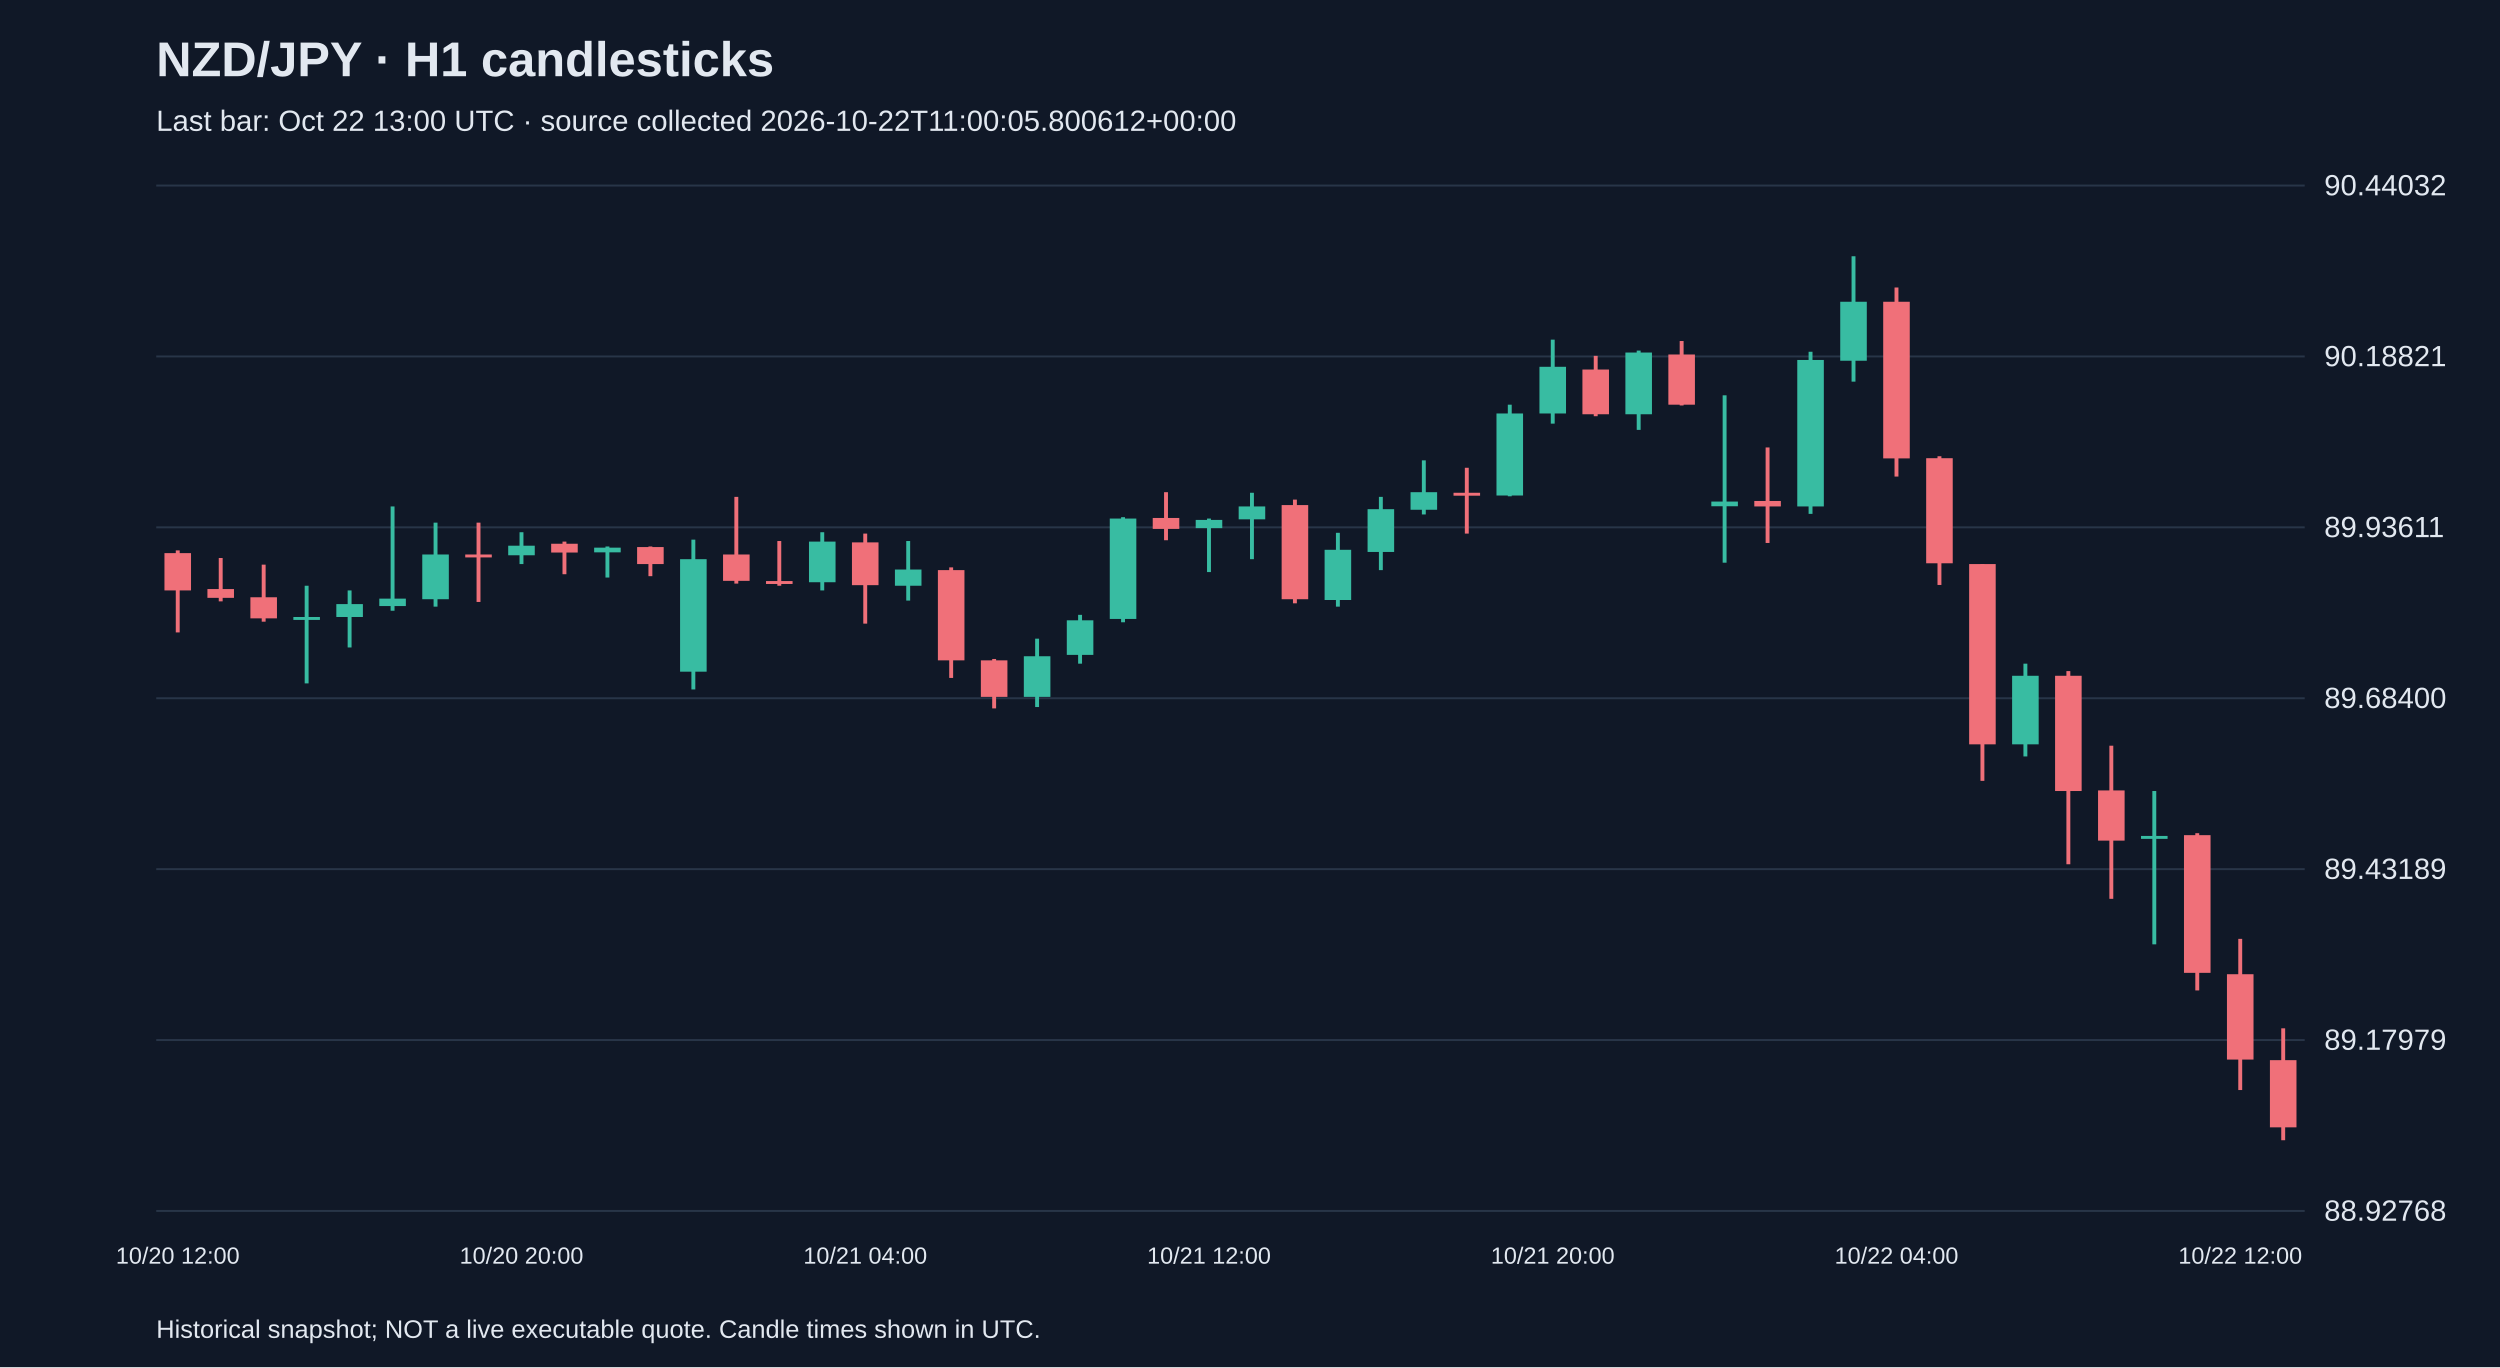
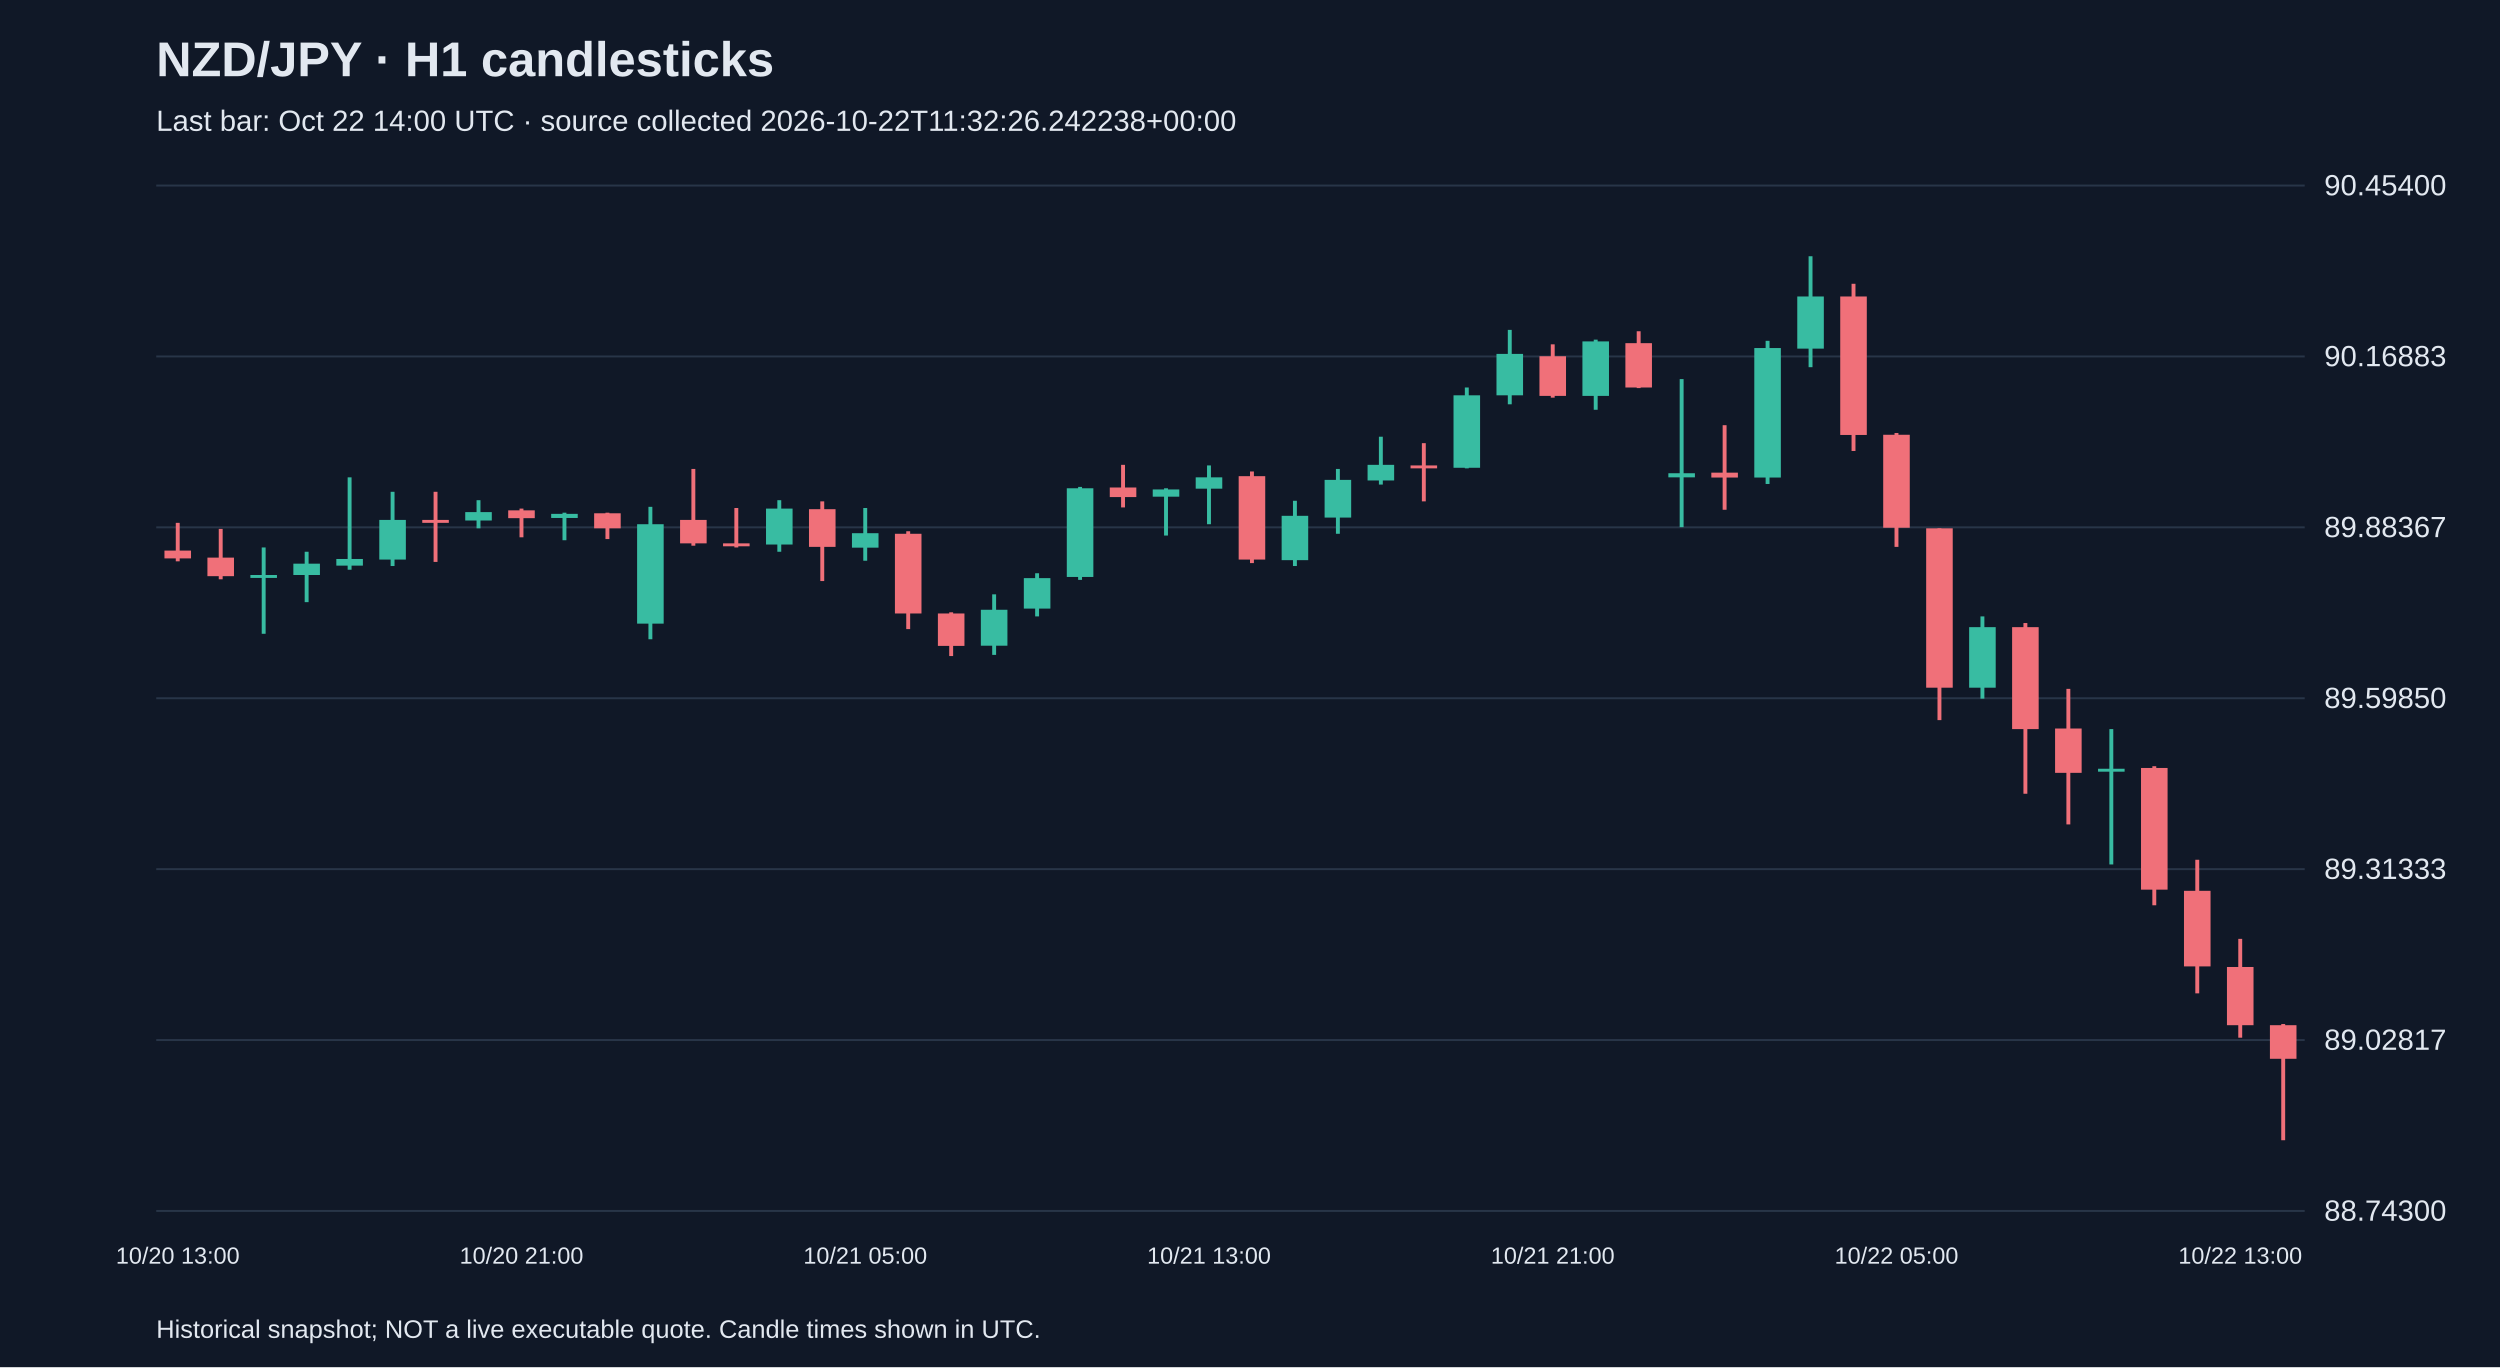
<svg xmlns="http://www.w3.org/2000/svg" viewBox="0 0 1280 700">
  <rect width="100%" height="100%" fill="#101827" />
  <style>text{font-family:Arial,sans-serif;fill:#e2e8f0}</style>
  <text x="80" y="39" font-size="25" font-weight="bold">NZD/JPY · H1 candlesticks</text>
-   <text x="80" y="67" font-size="15" fill="#a6b1c5">Last bar: Oct 22 13:00 UTC · source collected 2026-10-22T11:00:05.800612+00:00</text>
+   <text x="80" y="67" font-size="15" fill="#a6b1c5">Last bar: Oct 22 14:00 UTC · source collected 2026-10-22T11:32:26.242238+00:00</text>
  <line x1="80" y1="620.0" x2="1180" y2="620.0" stroke="#283548" />
-   <text x="1190" y="625.0" font-size="15">88.92768</text>
+   <text x="1190" y="625.0" font-size="15">88.74300</text>
  <line x1="80" y1="532.5" x2="1180" y2="532.5" stroke="#283548" />
-   <text x="1190" y="537.5" font-size="15">89.17979</text>
+   <text x="1190" y="537.5" font-size="15">89.02817</text>
  <line x1="80" y1="445.0" x2="1180" y2="445.0" stroke="#283548" />
-   <text x="1190" y="450.0" font-size="15">89.43189</text>
+   <text x="1190" y="450.0" font-size="15">89.31333</text>
  <line x1="80" y1="357.5" x2="1180" y2="357.5" stroke="#283548" />
-   <text x="1190" y="362.5" font-size="15">89.68400</text>
+   <text x="1190" y="362.5" font-size="15">89.59850</text>
  <line x1="80" y1="270.0" x2="1180" y2="270.0" stroke="#283548" />
-   <text x="1190" y="275.0" font-size="15">89.93611</text>
+   <text x="1190" y="275.0" font-size="15">89.88367</text>
  <line x1="80" y1="182.5" x2="1180" y2="182.5" stroke="#283548" />
-   <text x="1190" y="187.5" font-size="15">90.18821</text>
+   <text x="1190" y="187.5" font-size="15">90.16883</text>
  <line x1="80" y1="95.0" x2="1180" y2="95.0" stroke="#283548" />
-   <text x="1190" y="100.0" font-size="15">90.44032</text>
-   <line x1="91.0" y1="281.8" x2="91.0" y2="323.8" stroke="#f07079" stroke-width="2" />
-   <rect x="84.2" y="283.2" width="13.6" height="19.1" fill="#f07079" />
-   <text x="91.0" y="647" text-anchor="middle" font-size="12">10/20 12:00</text>
-   <line x1="113.0" y1="285.7" x2="113.0" y2="307.9" stroke="#f07079" stroke-width="2" />
-   <rect x="106.2" y="301.6" width="13.6" height="4.5" fill="#f07079" />
-   <line x1="135.0" y1="289.1" x2="135.0" y2="318.3" stroke="#f07079" stroke-width="2" />
-   <rect x="128.2" y="305.8" width="13.6" height="10.8" fill="#f07079" />
-   <line x1="157.0" y1="299.9" x2="157.0" y2="349.9" stroke="#38bca2" stroke-width="2" />
-   <rect x="150.2" y="315.9" width="13.6" height="1.5" fill="#38bca2" />
-   <line x1="179.0" y1="302.3" x2="179.0" y2="331.5" stroke="#38bca2" stroke-width="2" />
-   <rect x="172.2" y="309.3" width="13.6" height="6.6" fill="#38bca2" />
-   <line x1="201.0" y1="259.3" x2="201.0" y2="312.7" stroke="#38bca2" stroke-width="2" />
-   <rect x="194.2" y="306.5" width="13.6" height="3.8" fill="#38bca2" />
-   <line x1="223.0" y1="267.6" x2="223.0" y2="310.6" stroke="#38bca2" stroke-width="2" />
-   <rect x="216.2" y="283.9" width="13.6" height="22.9" fill="#38bca2" />
-   <line x1="245.0" y1="267.6" x2="245.0" y2="308.2" stroke="#f07079" stroke-width="2" />
-   <rect x="238.2" y="283.9" width="13.6" height="1.5" fill="#f07079" />
-   <line x1="267.0" y1="272.5" x2="267.0" y2="288.8" stroke="#38bca2" stroke-width="2" />
-   <rect x="260.2" y="279.4" width="13.6" height="4.9" fill="#38bca2" />
-   <text x="267.0" y="647" text-anchor="middle" font-size="12">10/20 20:00</text>
-   <line x1="289.0" y1="277.3" x2="289.0" y2="294.0" stroke="#f07079" stroke-width="2" />
-   <rect x="282.2" y="278.4" width="13.6" height="4.5" fill="#f07079" />
-   <line x1="311.0" y1="279.8" x2="311.0" y2="295.7" stroke="#38bca2" stroke-width="2" />
-   <rect x="304.2" y="280.4" width="13.6" height="2.4" fill="#38bca2" />
-   <line x1="333.0" y1="279.8" x2="333.0" y2="295.0" stroke="#f07079" stroke-width="2" />
-   <rect x="326.2" y="280.1" width="13.6" height="8.7" fill="#f07079" />
-   <line x1="355.0" y1="276.3" x2="355.0" y2="353.0" stroke="#38bca2" stroke-width="2" />
-   <rect x="348.2" y="286.3" width="13.6" height="57.6" fill="#38bca2" />
-   <line x1="377.0" y1="254.4" x2="377.0" y2="298.8" stroke="#f07079" stroke-width="2" />
-   <rect x="370.2" y="283.9" width="13.6" height="13.5" fill="#f07079" />
-   <line x1="399.0" y1="277.0" x2="399.0" y2="299.9" stroke="#f07079" stroke-width="2" />
-   <rect x="392.2" y="297.5" width="13.6" height="1.5" fill="#f07079" />
-   <line x1="421.0" y1="272.5" x2="421.0" y2="302.3" stroke="#38bca2" stroke-width="2" />
-   <rect x="414.2" y="277.3" width="13.6" height="20.8" fill="#38bca2" />
-   <line x1="443.0" y1="273.2" x2="443.0" y2="319.3" stroke="#f07079" stroke-width="2" />
-   <rect x="436.2" y="277.7" width="13.6" height="21.9" fill="#f07079" />
-   <text x="443.0" y="647" text-anchor="middle" font-size="12">10/21 04:00</text>
-   <line x1="465.0" y1="277.0" x2="465.0" y2="307.5" stroke="#38bca2" stroke-width="2" />
-   <rect x="458.2" y="291.6" width="13.6" height="8.3" fill="#38bca2" />
-   <line x1="487.0" y1="290.5" x2="487.0" y2="347.1" stroke="#f07079" stroke-width="2" />
-   <rect x="480.2" y="291.9" width="13.6" height="46.2" fill="#f07079" />
-   <line x1="509.0" y1="337.4" x2="509.0" y2="362.7" stroke="#f07079" stroke-width="2" />
-   <rect x="502.2" y="338.1" width="13.6" height="18.7" fill="#f07079" />
-   <line x1="531.0" y1="327.0" x2="531.0" y2="362.0" stroke="#38bca2" stroke-width="2" />
-   <rect x="524.2" y="336.0" width="13.6" height="20.8" fill="#38bca2" />
-   <line x1="553.0" y1="314.8" x2="553.0" y2="339.8" stroke="#38bca2" stroke-width="2" />
-   <rect x="546.2" y="317.6" width="13.6" height="17.7" fill="#38bca2" />
-   <line x1="575.0" y1="264.8" x2="575.0" y2="318.6" stroke="#38bca2" stroke-width="2" />
-   <rect x="568.2" y="265.5" width="13.6" height="51.4" fill="#38bca2" />
-   <line x1="597.0" y1="252.0" x2="597.0" y2="276.6" stroke="#f07079" stroke-width="2" />
-   <rect x="590.2" y="265.2" width="13.6" height="5.6" fill="#f07079" />
-   <line x1="619.0" y1="265.5" x2="619.0" y2="292.9" stroke="#38bca2" stroke-width="2" />
-   <rect x="612.2" y="266.2" width="13.6" height="4.2" fill="#38bca2" />
-   <text x="619.0" y="647" text-anchor="middle" font-size="12">10/21 12:00</text>
-   <line x1="641.0" y1="252.3" x2="641.0" y2="286.3" stroke="#38bca2" stroke-width="2" />
-   <rect x="634.2" y="259.3" width="13.6" height="6.6" fill="#38bca2" />
-   <line x1="663.0" y1="255.8" x2="663.0" y2="308.9" stroke="#f07079" stroke-width="2" />
-   <rect x="656.2" y="258.6" width="13.6" height="48.2" fill="#f07079" />
-   <line x1="685.0" y1="272.8" x2="685.0" y2="310.6" stroke="#38bca2" stroke-width="2" />
-   <rect x="678.2" y="281.5" width="13.6" height="25.7" fill="#38bca2" />
-   <line x1="707.0" y1="254.4" x2="707.0" y2="291.9" stroke="#38bca2" stroke-width="2" />
-   <rect x="700.2" y="260.7" width="13.6" height="21.9" fill="#38bca2" />
-   <line x1="729.0" y1="235.7" x2="729.0" y2="263.4" stroke="#38bca2" stroke-width="2" />
-   <rect x="722.2" y="252.0" width="13.6" height="9.0" fill="#38bca2" />
-   <line x1="751.0" y1="239.5" x2="751.0" y2="273.2" stroke="#f07079" stroke-width="2" />
-   <rect x="744.2" y="252.3" width="13.6" height="1.5" fill="#f07079" />
-   <line x1="773.0" y1="207.2" x2="773.0" y2="254.1" stroke="#38bca2" stroke-width="2" />
-   <rect x="766.2" y="211.7" width="13.6" height="42.0" fill="#38bca2" />
-   <line x1="795.0" y1="173.9" x2="795.0" y2="216.9" stroke="#38bca2" stroke-width="2" />
-   <rect x="788.2" y="187.8" width="13.6" height="23.9" fill="#38bca2" />
-   <text x="795.0" y="647" text-anchor="middle" font-size="12">10/21 20:00</text>
-   <line x1="817.0" y1="182.2" x2="817.0" y2="213.1" stroke="#f07079" stroke-width="2" />
-   <rect x="810.2" y="189.2" width="13.6" height="22.9" fill="#f07079" />
-   <line x1="839.0" y1="179.5" x2="839.0" y2="220.1" stroke="#38bca2" stroke-width="2" />
-   <rect x="832.2" y="180.5" width="13.6" height="31.6" fill="#38bca2" />
-   <line x1="861.0" y1="174.6" x2="861.0" y2="207.6" stroke="#f07079" stroke-width="2" />
-   <rect x="854.2" y="181.5" width="13.6" height="25.7" fill="#f07079" />
-   <line x1="883.0" y1="202.4" x2="883.0" y2="288.1" stroke="#38bca2" stroke-width="2" />
-   <rect x="876.2" y="256.8" width="13.6" height="2.4" fill="#38bca2" />
-   <line x1="905.0" y1="229.1" x2="905.0" y2="278.0" stroke="#f07079" stroke-width="2" />
-   <rect x="898.2" y="256.5" width="13.6" height="2.8" fill="#f07079" />
-   <line x1="927.0" y1="180.1" x2="927.0" y2="263.1" stroke="#38bca2" stroke-width="2" />
-   <rect x="920.2" y="184.3" width="13.6" height="75.0" fill="#38bca2" />
-   <line x1="949.0" y1="131.2" x2="949.0" y2="195.4" stroke="#38bca2" stroke-width="2" />
-   <rect x="942.2" y="154.5" width="13.6" height="30.2" fill="#38bca2" />
-   <line x1="971.0" y1="147.2" x2="971.0" y2="244.0" stroke="#f07079" stroke-width="2" />
-   <rect x="964.2" y="154.5" width="13.6" height="80.2" fill="#f07079" />
-   <text x="971.0" y="647" text-anchor="middle" font-size="12">10/22 04:00</text>
-   <line x1="993.0" y1="233.6" x2="993.0" y2="299.5" stroke="#f07079" stroke-width="2" />
-   <rect x="986.2" y="234.6" width="13.6" height="53.8" fill="#f07079" />
-   <line x1="1015.0" y1="288.8" x2="1015.0" y2="399.8" stroke="#f07079" stroke-width="2" />
-   <rect x="1008.2" y="288.8" width="13.6" height="92.3" fill="#f07079" />
-   <line x1="1037.0" y1="339.8" x2="1037.0" y2="387.3" stroke="#38bca2" stroke-width="2" />
-   <rect x="1030.2" y="346.0" width="13.6" height="35.1" fill="#38bca2" />
-   <line x1="1059.0" y1="343.6" x2="1059.0" y2="442.5" stroke="#f07079" stroke-width="2" />
-   <rect x="1052.2" y="346.0" width="13.6" height="59.0" fill="#f07079" />
-   <line x1="1081.0" y1="381.8" x2="1081.0" y2="460.2" stroke="#f07079" stroke-width="2" />
-   <rect x="1074.2" y="404.7" width="13.6" height="25.7" fill="#f07079" />
-   <line x1="1103.0" y1="405.0" x2="1103.0" y2="483.5" stroke="#38bca2" stroke-width="2" />
-   <rect x="1096.2" y="428.0" width="13.6" height="1.5" fill="#38bca2" />
-   <line x1="1125.0" y1="426.6" x2="1125.0" y2="507.1" stroke="#f07079" stroke-width="2" />
-   <rect x="1118.2" y="427.6" width="13.6" height="70.5" fill="#f07079" />
-   <line x1="1147.0" y1="480.7" x2="1147.0" y2="558.1" stroke="#f07079" stroke-width="2" />
-   <rect x="1140.2" y="498.8" width="13.6" height="43.7" fill="#f07079" />
-   <text x="1147.0" y="647" text-anchor="middle" font-size="12">10/22 12:00</text>
-   <line x1="1169.0" y1="526.5" x2="1169.0" y2="583.8" stroke="#f07079" stroke-width="2" />
-   <rect x="1162.2" y="542.8" width="13.6" height="34.4" fill="#f07079" />
+   <text x="1190" y="100.0" font-size="15">90.45400</text>
+   <line x1="91.0" y1="267.7" x2="91.0" y2="287.4" stroke="#f07079" stroke-width="2" />
+   <rect x="84.2" y="281.9" width="13.6" height="4.0" fill="#f07079" />
+   <text x="91.0" y="647" text-anchor="middle" font-size="12">10/20 13:00</text>
+   <line x1="113.0" y1="270.8" x2="113.0" y2="296.6" stroke="#f07079" stroke-width="2" />
+   <rect x="106.2" y="285.5" width="13.6" height="9.5" fill="#f07079" />
+   <line x1="135.0" y1="280.3" x2="135.0" y2="324.5" stroke="#38bca2" stroke-width="2" />
+   <rect x="128.2" y="294.4" width="13.6" height="1.5" fill="#38bca2" />
+   <line x1="157.0" y1="282.5" x2="157.0" y2="308.3" stroke="#38bca2" stroke-width="2" />
+   <rect x="150.2" y="288.6" width="13.6" height="5.8" fill="#38bca2" />
+   <line x1="179.0" y1="244.4" x2="179.0" y2="291.7" stroke="#38bca2" stroke-width="2" />
+   <rect x="172.2" y="286.2" width="13.6" height="3.4" fill="#38bca2" />
+   <line x1="201.0" y1="251.8" x2="201.0" y2="289.8" stroke="#38bca2" stroke-width="2" />
+   <rect x="194.2" y="266.2" width="13.6" height="20.3" fill="#38bca2" />
+   <line x1="223.0" y1="251.8" x2="223.0" y2="287.7" stroke="#f07079" stroke-width="2" />
+   <rect x="216.2" y="266.2" width="13.6" height="1.5" fill="#f07079" />
+   <line x1="245.0" y1="256.1" x2="245.0" y2="270.5" stroke="#38bca2" stroke-width="2" />
+   <rect x="238.2" y="262.2" width="13.6" height="4.3" fill="#38bca2" />
+   <line x1="267.0" y1="260.4" x2="267.0" y2="275.1" stroke="#f07079" stroke-width="2" />
+   <rect x="260.2" y="261.3" width="13.6" height="4.0" fill="#f07079" />
+   <text x="267.0" y="647" text-anchor="middle" font-size="12">10/20 21:00</text>
+   <line x1="289.0" y1="262.5" x2="289.0" y2="276.6" stroke="#38bca2" stroke-width="2" />
+   <rect x="282.2" y="263.1" width="13.6" height="2.1" fill="#38bca2" />
+   <line x1="311.0" y1="262.5" x2="311.0" y2="276.0" stroke="#f07079" stroke-width="2" />
+   <rect x="304.2" y="262.8" width="13.6" height="7.7" fill="#f07079" />
+   <line x1="333.0" y1="259.5" x2="333.0" y2="327.3" stroke="#38bca2" stroke-width="2" />
+   <rect x="326.2" y="268.4" width="13.6" height="50.9" fill="#38bca2" />
+   <line x1="355.0" y1="240.1" x2="355.0" y2="279.4" stroke="#f07079" stroke-width="2" />
+   <rect x="348.2" y="266.2" width="13.6" height="12.0" fill="#f07079" />
+   <line x1="377.0" y1="260.1" x2="377.0" y2="280.3" stroke="#f07079" stroke-width="2" />
+   <rect x="370.2" y="278.2" width="13.6" height="1.5" fill="#f07079" />
+   <line x1="399.0" y1="256.1" x2="399.0" y2="282.5" stroke="#38bca2" stroke-width="2" />
+   <rect x="392.2" y="260.4" width="13.6" height="18.4" fill="#38bca2" />
+   <line x1="421.0" y1="256.7" x2="421.0" y2="297.5" stroke="#f07079" stroke-width="2" />
+   <rect x="414.2" y="260.7" width="13.6" height="19.3" fill="#f07079" />
+   <line x1="443.0" y1="260.1" x2="443.0" y2="287.1" stroke="#38bca2" stroke-width="2" />
+   <rect x="436.2" y="273.0" width="13.6" height="7.4" fill="#38bca2" />
+   <text x="443.0" y="647" text-anchor="middle" font-size="12">10/21 05:00</text>
+   <line x1="465.0" y1="272.0" x2="465.0" y2="322.1" stroke="#f07079" stroke-width="2" />
+   <rect x="458.2" y="273.3" width="13.6" height="40.8" fill="#f07079" />
+   <line x1="487.0" y1="313.5" x2="487.0" y2="335.9" stroke="#f07079" stroke-width="2" />
+   <rect x="480.2" y="314.1" width="13.6" height="16.6" fill="#f07079" />
+   <line x1="509.0" y1="304.3" x2="509.0" y2="335.3" stroke="#38bca2" stroke-width="2" />
+   <rect x="502.2" y="312.2" width="13.6" height="18.4" fill="#38bca2" />
+   <line x1="531.0" y1="293.5" x2="531.0" y2="315.6" stroke="#38bca2" stroke-width="2" />
+   <rect x="524.2" y="296.0" width="13.6" height="15.6" fill="#38bca2" />
+   <line x1="553.0" y1="249.3" x2="553.0" y2="296.9" stroke="#38bca2" stroke-width="2" />
+   <rect x="546.2" y="250.0" width="13.6" height="45.4" fill="#38bca2" />
+   <line x1="575.0" y1="238.0" x2="575.0" y2="259.8" stroke="#f07079" stroke-width="2" />
+   <rect x="568.2" y="249.6" width="13.6" height="4.9" fill="#f07079" />
+   <line x1="597.0" y1="250.0" x2="597.0" y2="274.2" stroke="#38bca2" stroke-width="2" />
+   <rect x="590.2" y="250.6" width="13.6" height="3.7" fill="#38bca2" />
+   <line x1="619.0" y1="238.3" x2="619.0" y2="268.4" stroke="#38bca2" stroke-width="2" />
+   <rect x="612.2" y="244.4" width="13.6" height="5.8" fill="#38bca2" />
+   <text x="619.0" y="647" text-anchor="middle" font-size="12">10/21 13:00</text>
+   <line x1="641.0" y1="241.4" x2="641.0" y2="288.3" stroke="#f07079" stroke-width="2" />
+   <rect x="634.2" y="243.8" width="13.6" height="42.7" fill="#f07079" />
+   <line x1="663.0" y1="256.4" x2="663.0" y2="289.8" stroke="#38bca2" stroke-width="2" />
+   <rect x="656.2" y="264.1" width="13.6" height="22.7" fill="#38bca2" />
+   <line x1="685.0" y1="240.1" x2="685.0" y2="273.3" stroke="#38bca2" stroke-width="2" />
+   <rect x="678.2" y="245.7" width="13.6" height="19.3" fill="#38bca2" />
+   <line x1="707.0" y1="223.6" x2="707.0" y2="248.1" stroke="#38bca2" stroke-width="2" />
+   <rect x="700.2" y="238.0" width="13.6" height="8.0" fill="#38bca2" />
+   <line x1="729.0" y1="226.9" x2="729.0" y2="256.7" stroke="#f07079" stroke-width="2" />
+   <rect x="722.2" y="238.3" width="13.6" height="1.5" fill="#f07079" />
+   <line x1="751.0" y1="198.4" x2="751.0" y2="239.8" stroke="#38bca2" stroke-width="2" />
+   <rect x="744.2" y="202.4" width="13.6" height="37.1" fill="#38bca2" />
+   <line x1="773.0" y1="168.9" x2="773.0" y2="207.0" stroke="#38bca2" stroke-width="2" />
+   <rect x="766.2" y="181.2" width="13.6" height="21.2" fill="#38bca2" />
+   <line x1="795.0" y1="176.3" x2="795.0" y2="203.6" stroke="#f07079" stroke-width="2" />
+   <rect x="788.2" y="182.4" width="13.6" height="20.3" fill="#f07079" />
+   <text x="795.0" y="647" text-anchor="middle" font-size="12">10/21 21:00</text>
+   <line x1="817.0" y1="173.9" x2="817.0" y2="209.8" stroke="#38bca2" stroke-width="2" />
+   <rect x="810.2" y="174.8" width="13.6" height="27.9" fill="#38bca2" />
+   <line x1="839.0" y1="169.6" x2="839.0" y2="198.7" stroke="#f07079" stroke-width="2" />
+   <rect x="832.2" y="175.7" width="13.6" height="22.7" fill="#f07079" />
+   <line x1="861.0" y1="194.1" x2="861.0" y2="269.9" stroke="#38bca2" stroke-width="2" />
+   <rect x="854.2" y="242.3" width="13.6" height="2.1" fill="#38bca2" />
+   <line x1="883.0" y1="217.7" x2="883.0" y2="261.0" stroke="#f07079" stroke-width="2" />
+   <rect x="876.2" y="242.0" width="13.6" height="2.5" fill="#f07079" />
+   <line x1="905.0" y1="174.5" x2="905.0" y2="247.8" stroke="#38bca2" stroke-width="2" />
+   <rect x="898.2" y="178.2" width="13.6" height="66.3" fill="#38bca2" />
+   <line x1="927.0" y1="131.2" x2="927.0" y2="188.0" stroke="#38bca2" stroke-width="2" />
+   <rect x="920.2" y="151.8" width="13.6" height="26.7" fill="#38bca2" />
+   <line x1="949.0" y1="145.3" x2="949.0" y2="230.9" stroke="#f07079" stroke-width="2" />
+   <rect x="942.2" y="151.8" width="13.6" height="70.9" fill="#f07079" />
+   <line x1="971.0" y1="221.7" x2="971.0" y2="280.0" stroke="#f07079" stroke-width="2" />
+   <rect x="964.2" y="222.6" width="13.6" height="47.6" fill="#f07079" />
+   <text x="971.0" y="647" text-anchor="middle" font-size="12">10/22 05:00</text>
+   <line x1="993.0" y1="270.5" x2="993.0" y2="368.7" stroke="#f07079" stroke-width="2" />
+   <rect x="986.2" y="270.5" width="13.6" height="81.6" fill="#f07079" />
+   <line x1="1015.0" y1="315.6" x2="1015.0" y2="357.7" stroke="#38bca2" stroke-width="2" />
+   <rect x="1008.2" y="321.1" width="13.6" height="31.0" fill="#38bca2" />
+   <line x1="1037.0" y1="319.0" x2="1037.0" y2="406.4" stroke="#f07079" stroke-width="2" />
+   <rect x="1030.2" y="321.1" width="13.6" height="52.2" fill="#f07079" />
+   <line x1="1059.0" y1="352.7" x2="1059.0" y2="422.1" stroke="#f07079" stroke-width="2" />
+   <rect x="1052.2" y="373.0" width="13.6" height="22.7" fill="#f07079" />
+   <line x1="1081.0" y1="373.3" x2="1081.0" y2="442.6" stroke="#38bca2" stroke-width="2" />
+   <rect x="1074.2" y="393.6" width="13.6" height="1.5" fill="#38bca2" />
+   <line x1="1103.0" y1="392.3" x2="1103.0" y2="463.5" stroke="#f07079" stroke-width="2" />
+   <rect x="1096.2" y="393.2" width="13.6" height="62.3" fill="#f07079" />
+   <line x1="1125.0" y1="440.2" x2="1125.0" y2="508.6" stroke="#f07079" stroke-width="2" />
+   <rect x="1118.2" y="456.1" width="13.6" height="38.7" fill="#f07079" />
+   <line x1="1147.0" y1="480.7" x2="1147.0" y2="531.3" stroke="#f07079" stroke-width="2" />
+   <rect x="1140.2" y="495.1" width="13.6" height="29.8" fill="#f07079" />
+   <text x="1147.0" y="647" text-anchor="middle" font-size="12">10/22 13:00</text>
+   <line x1="1169.0" y1="524.3" x2="1169.0" y2="583.8" stroke="#f07079" stroke-width="2" />
+   <rect x="1162.2" y="524.9" width="13.6" height="17.2" fill="#f07079" />
  <text x="80" y="685" font-size="13">Historical snapshot; NOT a live executable quote. Candle times shown in UTC.</text>
</svg>
